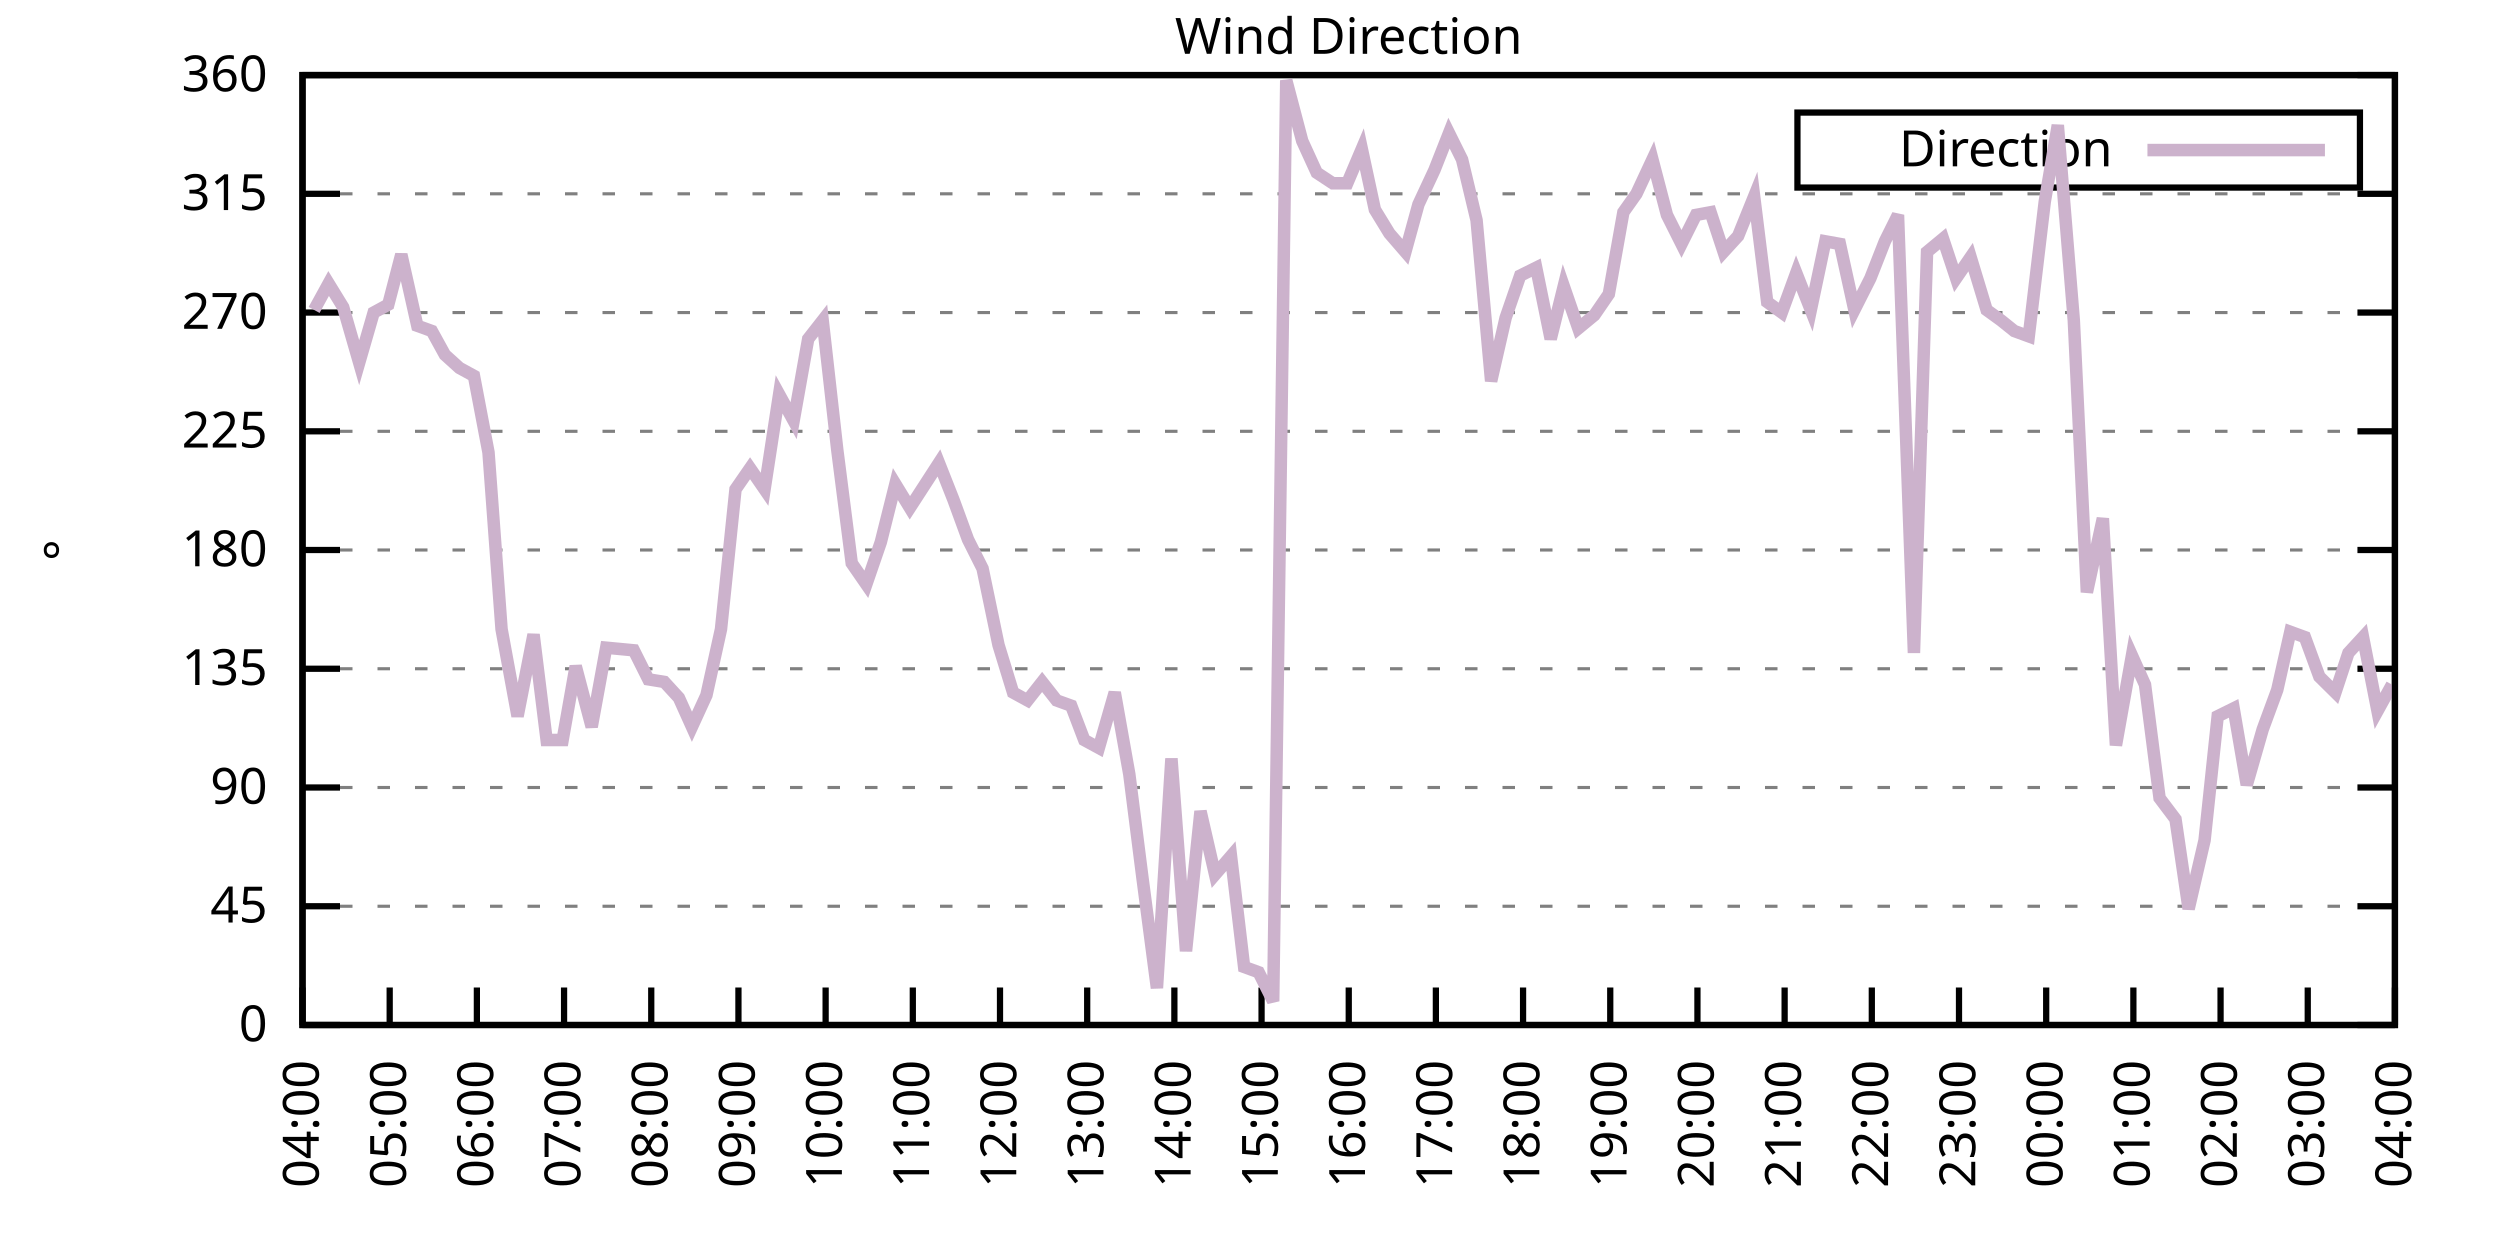
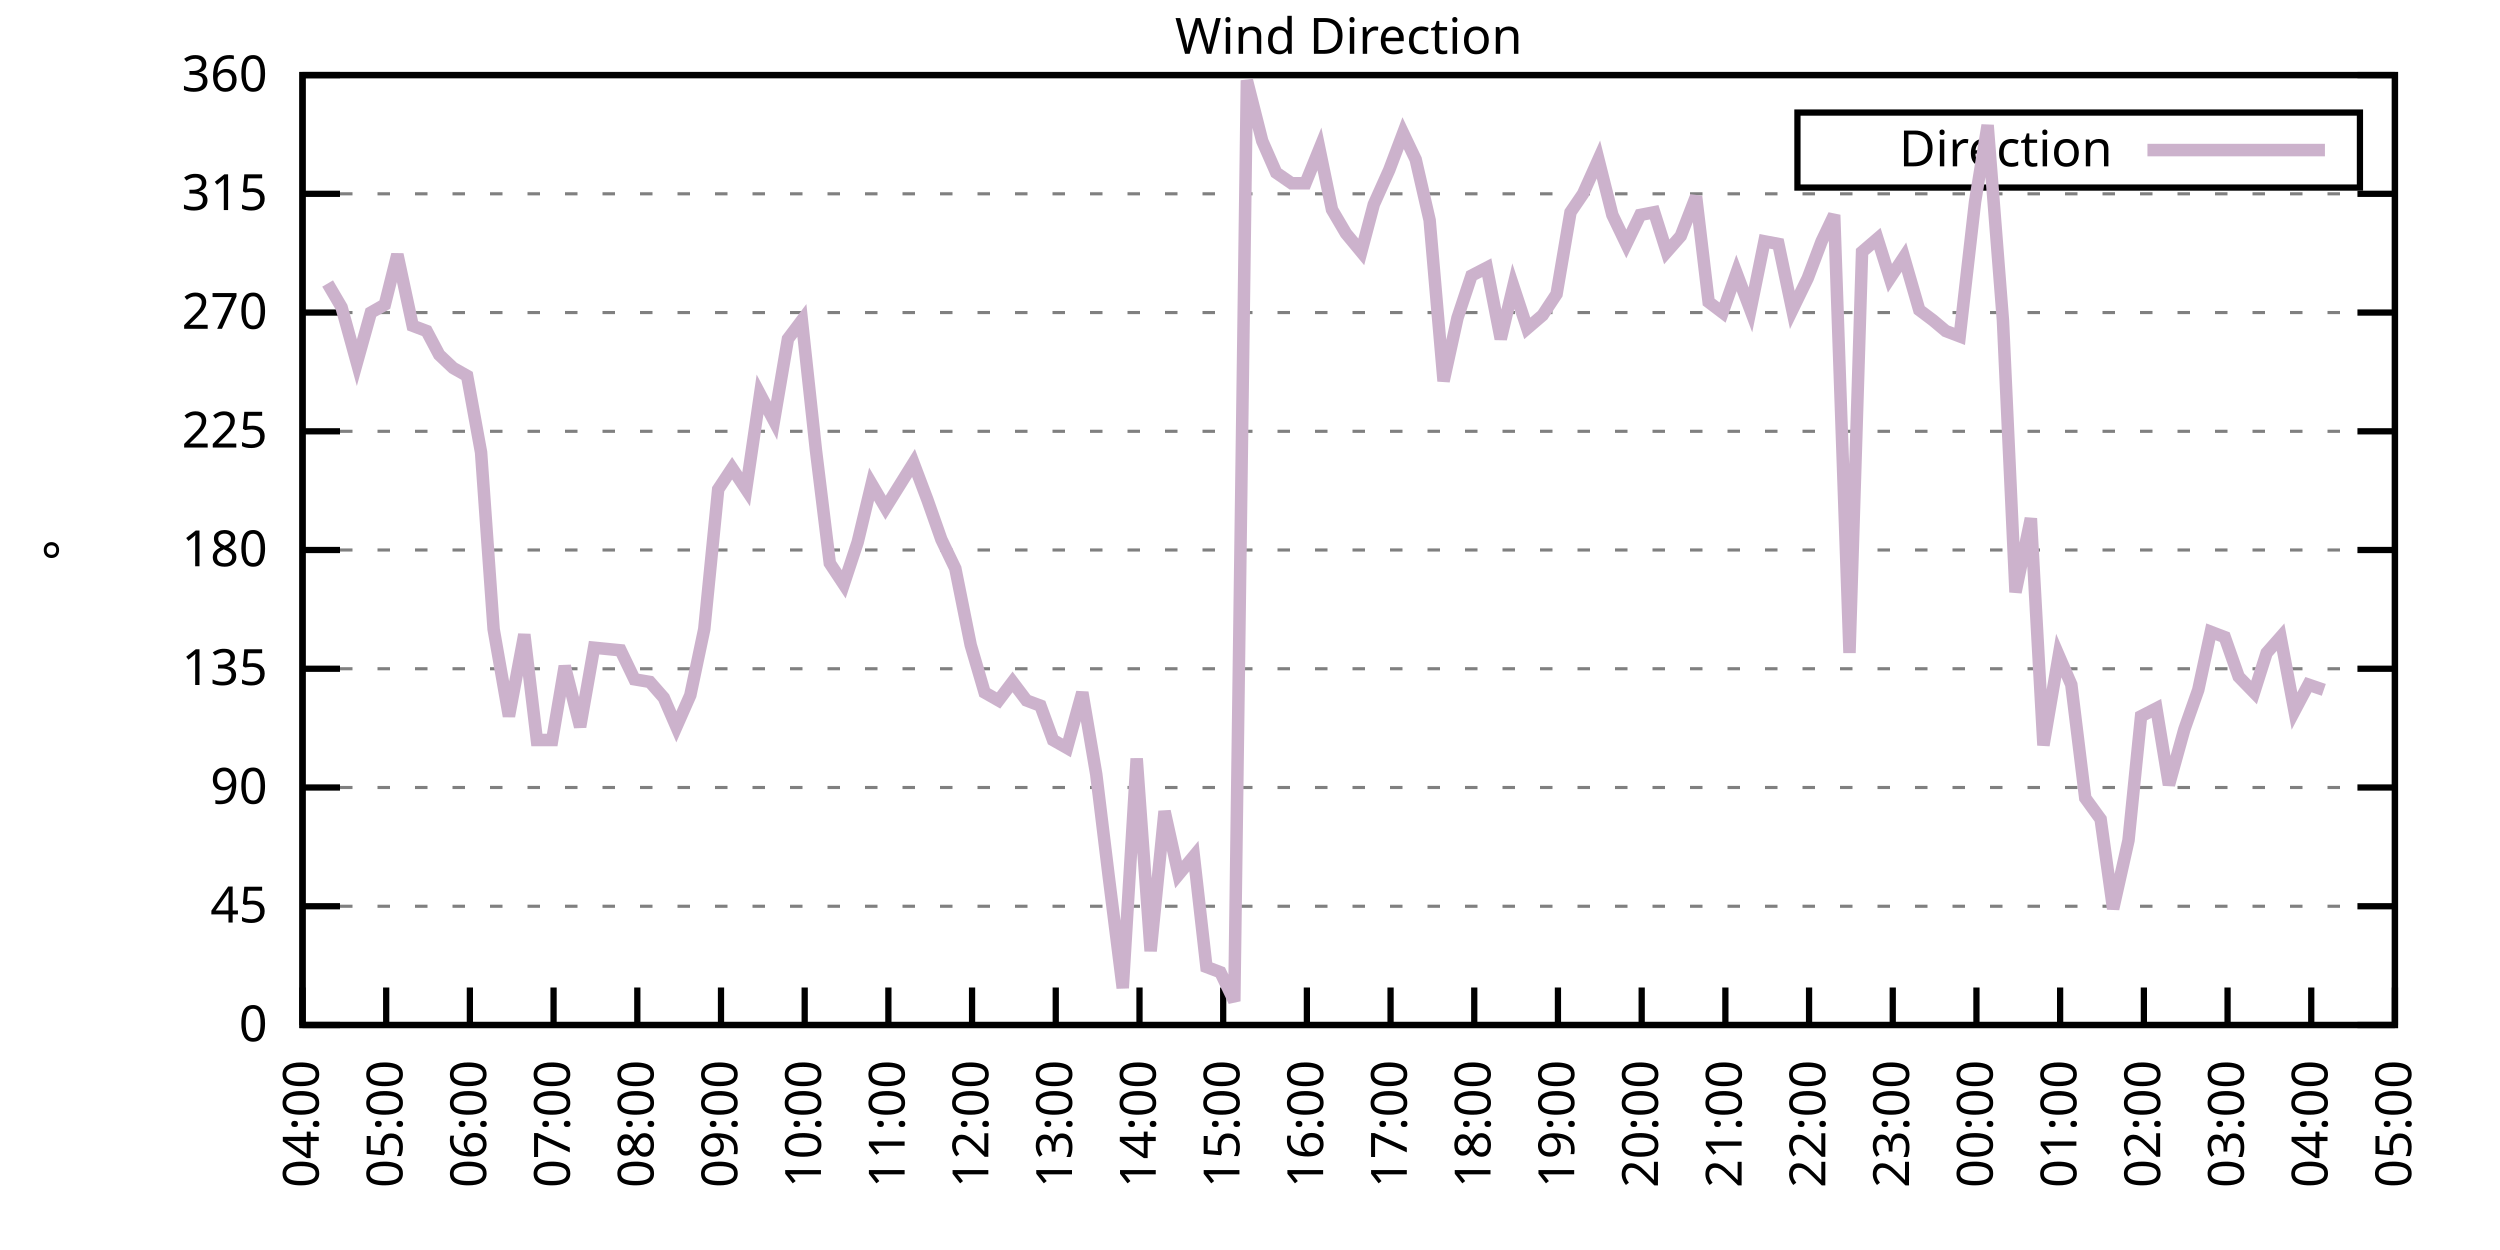
<svg xmlns="http://www.w3.org/2000/svg" xmlns:xlink="http://www.w3.org/1999/xlink" width="400" height="200" viewBox="0 0 400 200">
  <g id="gnuplot_canvas">
    <rect x="0" y="0" width="400" height="200" fill="none" />
    <defs>
      <circle id="gpDot" r="0.5" stroke-width="0.5" stroke="currentColor" />
      <path id="gpPt0" stroke-width="0.333" stroke="currentColor" d="M-1,0 h2 M0,-1 v2" />
      <path id="gpPt1" stroke-width="0.333" stroke="currentColor" d="M-1,-1 L1,1 M1,-1 L-1,1" />
      <path id="gpPt2" stroke-width="0.333" stroke="currentColor" d="M-1,0 L1,0 M0,-1 L0,1 M-1,-1 L1,1 M-1,1 L1,-1" />
      <rect id="gpPt3" stroke-width="0.333" stroke="currentColor" x="-1" y="-1" width="2" height="2" />
      <rect id="gpPt4" stroke-width="0.333" stroke="currentColor" fill="currentColor" x="-1" y="-1" width="2" height="2" />
      <circle id="gpPt5" stroke-width="0.333" stroke="currentColor" cx="0" cy="0" r="1" />
      <use xlink:href="#gpPt5" id="gpPt6" fill="currentColor" stroke="none" />
      <path id="gpPt7" stroke-width="0.333" stroke="currentColor" d="M0,-1.33 L-1.33,0.67 L1.33,0.67 z" />
      <use xlink:href="#gpPt7" id="gpPt8" fill="currentColor" stroke="none" />
      <use xlink:href="#gpPt7" id="gpPt9" stroke="currentColor" transform="rotate(180)" />
      <use xlink:href="#gpPt9" id="gpPt10" fill="currentColor" stroke="none" />
      <use xlink:href="#gpPt3" id="gpPt11" stroke="currentColor" transform="rotate(45)" />
      <use xlink:href="#gpPt11" id="gpPt12" fill="currentColor" stroke="none" />
      <path id="gpPt13" stroke-width="0.333" stroke="currentColor" d="M0,1.330 L1.265,0.411 L0.782,-1.067 L-0.782,-1.076 L-1.265,0.411 z" />
      <use xlink:href="#gpPt13" id="gpPt14" fill="currentColor" stroke="none" />
      <filter id="textbox" filterUnits="objectBoundingBox" x="0" y="0" height="1" width="1">
        <feFlood flood-color="white" flood-opacity="1" result="bgnd" />
        <feComposite in="SourceGraphic" in2="bgnd" operator="atop" />
      </filter>
      <filter id="greybox" filterUnits="objectBoundingBox" x="0" y="0" height="1" width="1">
        <feFlood flood-color="lightgrey" flood-opacity="1" result="grey" />
        <feComposite in="SourceGraphic" in2="grey" operator="atop" />
      </filter>
    </defs>
    <g fill="none" color="white" stroke="currentColor" stroke-width="1.00" stroke-linecap="butt" stroke-linejoin="miter">
</g>
    <g fill="none" color="black" stroke="currentColor" stroke-width="1.00" stroke-linecap="butt" stroke-linejoin="miter">
      <g stroke="none" shape-rendering="crispEdges">
        <polygon fill="rgb(255, 255, 255)" points="48.40,164.00 383.18,164.00 383.18,12.02 48.40,12.02 " />
      </g>
    </g>
    <g fill="none" color="black" stroke="currentColor" stroke-width="1.00" stroke-linecap="butt" stroke-linejoin="miter">
</g>
    <g fill="none" color="black" stroke="black" stroke-width="0.50" stroke-linecap="butt" stroke-linejoin="miter">
</g>
    <g fill="none" color="gray" stroke="currentColor" stroke-width="0.50" stroke-linecap="butt" stroke-linejoin="miter">
      <path stroke="gray" stroke-dasharray="2,4" class="gridline" d="M48.40,164.00 L383.19,164.00  " />
    </g>
    <g fill="none" color="gray" stroke="gray" stroke-width="1.00" stroke-linecap="butt" stroke-linejoin="miter">
</g>
    <g fill="none" color="black" stroke="currentColor" stroke-width="1.00" stroke-linecap="butt" stroke-linejoin="miter">
      <path stroke="black" d="M48.40,164.00 L54.40,164.00 M383.19,164.00 L377.19,164.00  " />
      <g transform="translate(42.80,166.60)" stroke="none" fill="black" font-family="Sans" font-size="8.00" text-anchor="end">
        <text>
          <tspan font-family="Sans"> 0</tspan>
        </text>
      </g>
    </g>
    <g fill="none" color="black" stroke="currentColor" stroke-width="1.00" stroke-linecap="butt" stroke-linejoin="miter">
</g>
    <g fill="none" color="black" stroke="black" stroke-width="0.50" stroke-linecap="butt" stroke-linejoin="miter">
</g>
    <g fill="none" color="gray" stroke="currentColor" stroke-width="0.50" stroke-linecap="butt" stroke-linejoin="miter">
      <path stroke="gray" stroke-dasharray="2,4" class="gridline" d="M48.40,145.00 L383.19,145.00  " />
    </g>
    <g fill="none" color="gray" stroke="gray" stroke-width="1.00" stroke-linecap="butt" stroke-linejoin="miter">
</g>
    <g fill="none" color="black" stroke="currentColor" stroke-width="1.00" stroke-linecap="butt" stroke-linejoin="miter">
      <path stroke="black" d="M48.40,145.00 L54.40,145.00 M383.19,145.00 L377.19,145.00  " />
      <g transform="translate(42.80,147.60)" stroke="none" fill="black" font-family="Sans" font-size="8.00" text-anchor="end">
        <text>
          <tspan font-family="Sans"> 45</tspan>
        </text>
      </g>
    </g>
    <g fill="none" color="black" stroke="currentColor" stroke-width="1.00" stroke-linecap="butt" stroke-linejoin="miter">
</g>
    <g fill="none" color="black" stroke="black" stroke-width="0.50" stroke-linecap="butt" stroke-linejoin="miter">
</g>
    <g fill="none" color="gray" stroke="currentColor" stroke-width="0.50" stroke-linecap="butt" stroke-linejoin="miter">
      <path stroke="gray" stroke-dasharray="2,4" class="gridline" d="M48.40,126.00 L383.19,126.00  " />
    </g>
    <g fill="none" color="gray" stroke="gray" stroke-width="1.00" stroke-linecap="butt" stroke-linejoin="miter">
</g>
    <g fill="none" color="black" stroke="currentColor" stroke-width="1.00" stroke-linecap="butt" stroke-linejoin="miter">
      <path stroke="black" d="M48.40,126.00 L54.40,126.00 M383.19,126.00 L377.19,126.00  " />
      <g transform="translate(42.80,128.60)" stroke="none" fill="black" font-family="Sans" font-size="8.00" text-anchor="end">
        <text>
          <tspan font-family="Sans"> 90</tspan>
        </text>
      </g>
    </g>
    <g fill="none" color="black" stroke="currentColor" stroke-width="1.00" stroke-linecap="butt" stroke-linejoin="miter">
</g>
    <g fill="none" color="black" stroke="black" stroke-width="0.50" stroke-linecap="butt" stroke-linejoin="miter">
</g>
    <g fill="none" color="gray" stroke="currentColor" stroke-width="0.50" stroke-linecap="butt" stroke-linejoin="miter">
      <path stroke="gray" stroke-dasharray="2,4" class="gridline" d="M48.40,107.00 L383.19,107.00  " />
    </g>
    <g fill="none" color="gray" stroke="gray" stroke-width="1.00" stroke-linecap="butt" stroke-linejoin="miter">
</g>
    <g fill="none" color="black" stroke="currentColor" stroke-width="1.00" stroke-linecap="butt" stroke-linejoin="miter">
      <path stroke="black" d="M48.40,107.00 L54.40,107.00 M383.19,107.00 L377.19,107.00  " />
      <g transform="translate(42.80,109.60)" stroke="none" fill="black" font-family="Sans" font-size="8.00" text-anchor="end">
        <text>
          <tspan font-family="Sans"> 135</tspan>
        </text>
      </g>
    </g>
    <g fill="none" color="black" stroke="currentColor" stroke-width="1.00" stroke-linecap="butt" stroke-linejoin="miter">
</g>
    <g fill="none" color="black" stroke="black" stroke-width="0.50" stroke-linecap="butt" stroke-linejoin="miter">
</g>
    <g fill="none" color="gray" stroke="currentColor" stroke-width="0.50" stroke-linecap="butt" stroke-linejoin="miter">
      <path stroke="gray" stroke-dasharray="2,4" class="gridline" d="M48.40,88.00 L383.19,88.00  " />
    </g>
    <g fill="none" color="gray" stroke="gray" stroke-width="1.00" stroke-linecap="butt" stroke-linejoin="miter">
</g>
    <g fill="none" color="black" stroke="currentColor" stroke-width="1.00" stroke-linecap="butt" stroke-linejoin="miter">
      <path stroke="black" d="M48.40,88.00 L54.40,88.00 M383.19,88.00 L377.19,88.00  " />
      <g transform="translate(42.80,90.60)" stroke="none" fill="black" font-family="Sans" font-size="8.00" text-anchor="end">
        <text>
          <tspan font-family="Sans"> 180</tspan>
        </text>
      </g>
    </g>
    <g fill="none" color="black" stroke="currentColor" stroke-width="1.00" stroke-linecap="butt" stroke-linejoin="miter">
</g>
    <g fill="none" color="black" stroke="black" stroke-width="0.50" stroke-linecap="butt" stroke-linejoin="miter">
</g>
    <g fill="none" color="gray" stroke="currentColor" stroke-width="0.50" stroke-linecap="butt" stroke-linejoin="miter">
      <path stroke="gray" stroke-dasharray="2,4" class="gridline" d="M48.40,69.01 L383.19,69.01  " />
    </g>
    <g fill="none" color="gray" stroke="gray" stroke-width="1.00" stroke-linecap="butt" stroke-linejoin="miter">
</g>
    <g fill="none" color="black" stroke="currentColor" stroke-width="1.00" stroke-linecap="butt" stroke-linejoin="miter">
      <path stroke="black" d="M48.40,69.01 L54.40,69.01 M383.19,69.01 L377.19,69.01  " />
      <g transform="translate(42.80,71.61)" stroke="none" fill="black" font-family="Sans" font-size="8.00" text-anchor="end">
        <text>
          <tspan font-family="Sans"> 225</tspan>
        </text>
      </g>
    </g>
    <g fill="none" color="black" stroke="currentColor" stroke-width="1.00" stroke-linecap="butt" stroke-linejoin="miter">
</g>
    <g fill="none" color="black" stroke="black" stroke-width="0.50" stroke-linecap="butt" stroke-linejoin="miter">
</g>
    <g fill="none" color="gray" stroke="currentColor" stroke-width="0.50" stroke-linecap="butt" stroke-linejoin="miter">
      <path stroke="gray" stroke-dasharray="2,4" class="gridline" d="M48.40,50.01 L383.19,50.01  " />
    </g>
    <g fill="none" color="gray" stroke="gray" stroke-width="1.00" stroke-linecap="butt" stroke-linejoin="miter">
</g>
    <g fill="none" color="black" stroke="currentColor" stroke-width="1.00" stroke-linecap="butt" stroke-linejoin="miter">
      <path stroke="black" d="M48.40,50.01 L54.40,50.01 M383.19,50.01 L377.19,50.01  " />
      <g transform="translate(42.80,52.61)" stroke="none" fill="black" font-family="Sans" font-size="8.00" text-anchor="end">
        <text>
          <tspan font-family="Sans"> 270</tspan>
        </text>
      </g>
    </g>
    <g fill="none" color="black" stroke="currentColor" stroke-width="1.00" stroke-linecap="butt" stroke-linejoin="miter">
</g>
    <g fill="none" color="black" stroke="black" stroke-width="0.50" stroke-linecap="butt" stroke-linejoin="miter">
</g>
    <g fill="none" color="gray" stroke="currentColor" stroke-width="0.50" stroke-linecap="butt" stroke-linejoin="miter">
      <path stroke="gray" stroke-dasharray="2,4" class="gridline" d="M48.40,31.01 L383.19,31.01  " />
    </g>
    <g fill="none" color="gray" stroke="gray" stroke-width="1.00" stroke-linecap="butt" stroke-linejoin="miter">
</g>
    <g fill="none" color="black" stroke="currentColor" stroke-width="1.00" stroke-linecap="butt" stroke-linejoin="miter">
      <path stroke="black" d="M48.40,31.01 L54.40,31.01 M383.19,31.01 L377.19,31.01  " />
      <g transform="translate(42.80,33.61)" stroke="none" fill="black" font-family="Sans" font-size="8.00" text-anchor="end">
        <text>
          <tspan font-family="Sans"> 315</tspan>
        </text>
      </g>
    </g>
    <g fill="none" color="black" stroke="currentColor" stroke-width="1.00" stroke-linecap="butt" stroke-linejoin="miter">
</g>
    <g fill="none" color="black" stroke="black" stroke-width="0.50" stroke-linecap="butt" stroke-linejoin="miter">
</g>
    <g fill="none" color="gray" stroke="currentColor" stroke-width="0.50" stroke-linecap="butt" stroke-linejoin="miter">
      <path stroke="gray" stroke-dasharray="2,4" class="gridline" d="M48.40,12.01 L383.19,12.01  " />
    </g>
    <g fill="none" color="gray" stroke="gray" stroke-width="1.00" stroke-linecap="butt" stroke-linejoin="miter">
</g>
    <g fill="none" color="black" stroke="currentColor" stroke-width="1.00" stroke-linecap="butt" stroke-linejoin="miter">
      <path stroke="black" d="M48.40,12.01 L54.40,12.01 M383.19,12.01 L377.19,12.01  " />
      <g transform="translate(42.80,14.61)" stroke="none" fill="black" font-family="Sans" font-size="8.00" text-anchor="end">
        <text>
          <tspan font-family="Sans"> 360</tspan>
        </text>
      </g>
    </g>
    <g fill="none" color="black" stroke="currentColor" stroke-width="1.00" stroke-linecap="butt" stroke-linejoin="miter">
      <path stroke="black" d="M48.40,164.00 L48.40,158.00  " />
      <g transform="translate(51.00,169.60) rotate(270.00)" stroke="none" fill="black" font-family="Sans" font-size="8.00" text-anchor="end">
        <text>
          <tspan font-family="Sans">04:00</tspan>
        </text>
      </g>
    </g>
    <g fill="none" color="black" stroke="currentColor" stroke-width="1.00" stroke-linecap="butt" stroke-linejoin="miter">
-       <path stroke="black" d="M62.35,164.00 L62.35,158.00  " />
-       <g transform="translate(64.95,169.60) rotate(270.00)" stroke="none" fill="black" font-family="Sans" font-size="8.00" text-anchor="end">
+       <path stroke="black" d="M61.79,164.00 L61.79,158.00  " />
+       <g transform="translate(64.39,169.60) rotate(270.00)" stroke="none" fill="black" font-family="Sans" font-size="8.00" text-anchor="end">
        <text>
          <tspan font-family="Sans">05:00</tspan>
        </text>
      </g>
    </g>
    <g fill="none" color="black" stroke="currentColor" stroke-width="1.00" stroke-linecap="butt" stroke-linejoin="miter">
-       <path stroke="black" d="M76.30,164.00 L76.30,158.00  " />
-       <g transform="translate(78.90,169.60) rotate(270.00)" stroke="none" fill="black" font-family="Sans" font-size="8.00" text-anchor="end">
+       <path stroke="black" d="M75.18,164.00 L75.18,158.00  " />
+       <g transform="translate(77.78,169.60) rotate(270.00)" stroke="none" fill="black" font-family="Sans" font-size="8.00" text-anchor="end">
        <text>
          <tspan font-family="Sans">06:00</tspan>
        </text>
      </g>
    </g>
    <g fill="none" color="black" stroke="currentColor" stroke-width="1.00" stroke-linecap="butt" stroke-linejoin="miter">
-       <path stroke="black" d="M90.25,164.00 L90.25,158.00  " />
-       <g transform="translate(92.85,169.60) rotate(270.00)" stroke="none" fill="black" font-family="Sans" font-size="8.00" text-anchor="end">
+       <path stroke="black" d="M88.57,164.00 L88.57,158.00  " />
+       <g transform="translate(91.17,169.60) rotate(270.00)" stroke="none" fill="black" font-family="Sans" font-size="8.00" text-anchor="end">
        <text>
          <tspan font-family="Sans">07:00</tspan>
        </text>
      </g>
    </g>
    <g fill="none" color="black" stroke="currentColor" stroke-width="1.00" stroke-linecap="butt" stroke-linejoin="miter">
-       <path stroke="black" d="M104.20,164.00 L104.20,158.00  " />
-       <g transform="translate(106.80,169.60) rotate(270.00)" stroke="none" fill="black" font-family="Sans" font-size="8.00" text-anchor="end">
+       <path stroke="black" d="M101.97,164.00 L101.97,158.00  " />
+       <g transform="translate(104.57,169.60) rotate(270.00)" stroke="none" fill="black" font-family="Sans" font-size="8.00" text-anchor="end">
        <text>
          <tspan font-family="Sans">08:00</tspan>
        </text>
      </g>
    </g>
    <g fill="none" color="black" stroke="currentColor" stroke-width="1.00" stroke-linecap="butt" stroke-linejoin="miter">
-       <path stroke="black" d="M118.15,164.00 L118.15,158.00  " />
-       <g transform="translate(120.75,169.60) rotate(270.00)" stroke="none" fill="black" font-family="Sans" font-size="8.00" text-anchor="end">
+       <path stroke="black" d="M115.36,164.00 L115.36,158.00  " />
+       <g transform="translate(117.96,169.60) rotate(270.00)" stroke="none" fill="black" font-family="Sans" font-size="8.00" text-anchor="end">
        <text>
          <tspan font-family="Sans">09:00</tspan>
        </text>
      </g>
    </g>
    <g fill="none" color="black" stroke="currentColor" stroke-width="1.00" stroke-linecap="butt" stroke-linejoin="miter">
-       <path stroke="black" d="M132.10,164.00 L132.10,158.00  " />
-       <g transform="translate(134.70,169.60) rotate(270.00)" stroke="none" fill="black" font-family="Sans" font-size="8.00" text-anchor="end">
+       <path stroke="black" d="M128.75,164.00 L128.75,158.00  " />
+       <g transform="translate(131.35,169.60) rotate(270.00)" stroke="none" fill="black" font-family="Sans" font-size="8.00" text-anchor="end">
        <text>
          <tspan font-family="Sans">10:00</tspan>
        </text>
      </g>
    </g>
    <g fill="none" color="black" stroke="currentColor" stroke-width="1.00" stroke-linecap="butt" stroke-linejoin="miter">
-       <path stroke="black" d="M146.05,164.00 L146.05,158.00  " />
-       <g transform="translate(148.65,169.60) rotate(270.00)" stroke="none" fill="black" font-family="Sans" font-size="8.00" text-anchor="end">
+       <path stroke="black" d="M142.14,164.00 L142.14,158.00  " />
+       <g transform="translate(144.74,169.60) rotate(270.00)" stroke="none" fill="black" font-family="Sans" font-size="8.00" text-anchor="end">
        <text>
          <tspan font-family="Sans">11:00</tspan>
        </text>
      </g>
    </g>
    <g fill="none" color="black" stroke="currentColor" stroke-width="1.00" stroke-linecap="butt" stroke-linejoin="miter">
-       <path stroke="black" d="M160.00,164.00 L160.00,158.00  " />
-       <g transform="translate(162.60,169.60) rotate(270.00)" stroke="none" fill="black" font-family="Sans" font-size="8.00" text-anchor="end">
+       <path stroke="black" d="M155.53,164.00 L155.53,158.00  " />
+       <g transform="translate(158.13,169.60) rotate(270.00)" stroke="none" fill="black" font-family="Sans" font-size="8.00" text-anchor="end">
        <text>
          <tspan font-family="Sans">12:00</tspan>
        </text>
      </g>
    </g>
    <g fill="none" color="black" stroke="currentColor" stroke-width="1.00" stroke-linecap="butt" stroke-linejoin="miter">
-       <path stroke="black" d="M173.95,164.00 L173.95,158.00  " />
-       <g transform="translate(176.55,169.60) rotate(270.00)" stroke="none" fill="black" font-family="Sans" font-size="8.00" text-anchor="end">
+       <path stroke="black" d="M168.92,164.00 L168.92,158.00  " />
+       <g transform="translate(171.52,169.60) rotate(270.00)" stroke="none" fill="black" font-family="Sans" font-size="8.00" text-anchor="end">
        <text>
          <tspan font-family="Sans">13:00</tspan>
        </text>
      </g>
    </g>
    <g fill="none" color="black" stroke="currentColor" stroke-width="1.00" stroke-linecap="butt" stroke-linejoin="miter">
-       <path stroke="black" d="M187.90,164.00 L187.90,158.00  " />
-       <g transform="translate(190.50,169.60) rotate(270.00)" stroke="none" fill="black" font-family="Sans" font-size="8.00" text-anchor="end">
+       <path stroke="black" d="M182.32,164.00 L182.32,158.00  " />
+       <g transform="translate(184.92,169.60) rotate(270.00)" stroke="none" fill="black" font-family="Sans" font-size="8.00" text-anchor="end">
        <text>
          <tspan font-family="Sans">14:00</tspan>
        </text>
      </g>
    </g>
    <g fill="none" color="black" stroke="currentColor" stroke-width="1.00" stroke-linecap="butt" stroke-linejoin="miter">
-       <path stroke="black" d="M201.85,164.00 L201.85,158.00  " />
-       <g transform="translate(204.45,169.60) rotate(270.00)" stroke="none" fill="black" font-family="Sans" font-size="8.00" text-anchor="end">
+       <path stroke="black" d="M195.71,164.00 L195.71,158.00  " />
+       <g transform="translate(198.31,169.60) rotate(270.00)" stroke="none" fill="black" font-family="Sans" font-size="8.00" text-anchor="end">
        <text>
          <tspan font-family="Sans">15:00</tspan>
        </text>
      </g>
    </g>
    <g fill="none" color="black" stroke="currentColor" stroke-width="1.00" stroke-linecap="butt" stroke-linejoin="miter">
-       <path stroke="black" d="M215.80,164.00 L215.80,158.00  " />
-       <g transform="translate(218.40,169.60) rotate(270.00)" stroke="none" fill="black" font-family="Sans" font-size="8.00" text-anchor="end">
+       <path stroke="black" d="M209.10,164.00 L209.10,158.00  " />
+       <g transform="translate(211.70,169.60) rotate(270.00)" stroke="none" fill="black" font-family="Sans" font-size="8.00" text-anchor="end">
        <text>
          <tspan font-family="Sans">16:00</tspan>
        </text>
      </g>
    </g>
    <g fill="none" color="black" stroke="currentColor" stroke-width="1.00" stroke-linecap="butt" stroke-linejoin="miter">
-       <path stroke="black" d="M229.74,164.00 L229.74,158.00  " />
-       <g transform="translate(232.34,169.60) rotate(270.00)" stroke="none" fill="black" font-family="Sans" font-size="8.00" text-anchor="end">
+       <path stroke="black" d="M222.49,164.00 L222.49,158.00  " />
+       <g transform="translate(225.09,169.60) rotate(270.00)" stroke="none" fill="black" font-family="Sans" font-size="8.00" text-anchor="end">
        <text>
          <tspan font-family="Sans">17:00</tspan>
        </text>
      </g>
    </g>
    <g fill="none" color="black" stroke="currentColor" stroke-width="1.00" stroke-linecap="butt" stroke-linejoin="miter">
-       <path stroke="black" d="M243.69,164.00 L243.69,158.00  " />
-       <g transform="translate(246.29,169.60) rotate(270.00)" stroke="none" fill="black" font-family="Sans" font-size="8.00" text-anchor="end">
+       <path stroke="black" d="M235.88,164.00 L235.88,158.00  " />
+       <g transform="translate(238.48,169.60) rotate(270.00)" stroke="none" fill="black" font-family="Sans" font-size="8.00" text-anchor="end">
        <text>
          <tspan font-family="Sans">18:00</tspan>
        </text>
      </g>
    </g>
    <g fill="none" color="black" stroke="currentColor" stroke-width="1.00" stroke-linecap="butt" stroke-linejoin="miter">
-       <path stroke="black" d="M257.64,164.00 L257.64,158.00  " />
-       <g transform="translate(260.24,169.60) rotate(270.00)" stroke="none" fill="black" font-family="Sans" font-size="8.00" text-anchor="end">
+       <path stroke="black" d="M249.27,164.00 L249.27,158.00  " />
+       <g transform="translate(251.87,169.60) rotate(270.00)" stroke="none" fill="black" font-family="Sans" font-size="8.00" text-anchor="end">
        <text>
          <tspan font-family="Sans">19:00</tspan>
        </text>
      </g>
    </g>
    <g fill="none" color="black" stroke="currentColor" stroke-width="1.00" stroke-linecap="butt" stroke-linejoin="miter">
-       <path stroke="black" d="M271.59,164.00 L271.59,158.00  " />
-       <g transform="translate(274.19,169.60) rotate(270.00)" stroke="none" fill="black" font-family="Sans" font-size="8.00" text-anchor="end">
+       <path stroke="black" d="M262.67,164.00 L262.67,158.00  " />
+       <g transform="translate(265.27,169.60) rotate(270.00)" stroke="none" fill="black" font-family="Sans" font-size="8.00" text-anchor="end">
        <text>
          <tspan font-family="Sans">20:00</tspan>
        </text>
      </g>
    </g>
    <g fill="none" color="black" stroke="currentColor" stroke-width="1.00" stroke-linecap="butt" stroke-linejoin="miter">
-       <path stroke="black" d="M285.54,164.00 L285.54,158.00  " />
-       <g transform="translate(288.14,169.60) rotate(270.00)" stroke="none" fill="black" font-family="Sans" font-size="8.00" text-anchor="end">
+       <path stroke="black" d="M276.06,164.00 L276.06,158.00  " />
+       <g transform="translate(278.66,169.60) rotate(270.00)" stroke="none" fill="black" font-family="Sans" font-size="8.00" text-anchor="end">
        <text>
          <tspan font-family="Sans">21:00</tspan>
        </text>
      </g>
    </g>
    <g fill="none" color="black" stroke="currentColor" stroke-width="1.00" stroke-linecap="butt" stroke-linejoin="miter">
-       <path stroke="black" d="M299.49,164.00 L299.49,158.00  " />
-       <g transform="translate(302.09,169.60) rotate(270.00)" stroke="none" fill="black" font-family="Sans" font-size="8.00" text-anchor="end">
+       <path stroke="black" d="M289.45,164.00 L289.45,158.00  " />
+       <g transform="translate(292.05,169.60) rotate(270.00)" stroke="none" fill="black" font-family="Sans" font-size="8.00" text-anchor="end">
        <text>
          <tspan font-family="Sans">22:00</tspan>
        </text>
      </g>
    </g>
    <g fill="none" color="black" stroke="currentColor" stroke-width="1.00" stroke-linecap="butt" stroke-linejoin="miter">
-       <path stroke="black" d="M313.44,164.00 L313.44,158.00  " />
-       <g transform="translate(316.04,169.60) rotate(270.00)" stroke="none" fill="black" font-family="Sans" font-size="8.00" text-anchor="end">
+       <path stroke="black" d="M302.84,164.00 L302.84,158.00  " />
+       <g transform="translate(305.44,169.60) rotate(270.00)" stroke="none" fill="black" font-family="Sans" font-size="8.00" text-anchor="end">
        <text>
          <tspan font-family="Sans">23:00</tspan>
        </text>
      </g>
    </g>
    <g fill="none" color="black" stroke="currentColor" stroke-width="1.00" stroke-linecap="butt" stroke-linejoin="miter">
-       <path stroke="black" d="M327.39,164.00 L327.39,158.00  " />
-       <g transform="translate(329.99,169.60) rotate(270.00)" stroke="none" fill="black" font-family="Sans" font-size="8.00" text-anchor="end">
+       <path stroke="black" d="M316.23,164.00 L316.23,158.00  " />
+       <g transform="translate(318.83,169.60) rotate(270.00)" stroke="none" fill="black" font-family="Sans" font-size="8.00" text-anchor="end">
        <text>
          <tspan font-family="Sans">00:00</tspan>
        </text>
      </g>
    </g>
    <g fill="none" color="black" stroke="currentColor" stroke-width="1.00" stroke-linecap="butt" stroke-linejoin="miter">
-       <path stroke="black" d="M341.34,164.00 L341.34,158.00  " />
-       <g transform="translate(343.94,169.60) rotate(270.00)" stroke="none" fill="black" font-family="Sans" font-size="8.00" text-anchor="end">
+       <path stroke="black" d="M329.62,164.00 L329.62,158.00  " />
+       <g transform="translate(332.22,169.60) rotate(270.00)" stroke="none" fill="black" font-family="Sans" font-size="8.00" text-anchor="end">
        <text>
          <tspan font-family="Sans">01:00</tspan>
        </text>
      </g>
    </g>
    <g fill="none" color="black" stroke="currentColor" stroke-width="1.00" stroke-linecap="butt" stroke-linejoin="miter">
-       <path stroke="black" d="M355.29,164.00 L355.29,158.00  " />
-       <g transform="translate(357.89,169.60) rotate(270.00)" stroke="none" fill="black" font-family="Sans" font-size="8.00" text-anchor="end">
+       <path stroke="black" d="M343.02,164.00 L343.02,158.00  " />
+       <g transform="translate(345.62,169.60) rotate(270.00)" stroke="none" fill="black" font-family="Sans" font-size="8.00" text-anchor="end">
        <text>
          <tspan font-family="Sans">02:00</tspan>
        </text>
      </g>
    </g>
    <g fill="none" color="black" stroke="currentColor" stroke-width="1.00" stroke-linecap="butt" stroke-linejoin="miter">
-       <path stroke="black" d="M369.24,164.00 L369.24,158.00  " />
-       <g transform="translate(371.84,169.60) rotate(270.00)" stroke="none" fill="black" font-family="Sans" font-size="8.00" text-anchor="end">
+       <path stroke="black" d="M356.41,164.00 L356.41,158.00  " />
+       <g transform="translate(359.01,169.60) rotate(270.00)" stroke="none" fill="black" font-family="Sans" font-size="8.00" text-anchor="end">
        <text>
          <tspan font-family="Sans">03:00</tspan>
+         </text>
+       </g>
+     </g>
+     <g fill="none" color="black" stroke="currentColor" stroke-width="1.00" stroke-linecap="butt" stroke-linejoin="miter">
+       <path stroke="black" d="M369.80,164.00 L369.80,158.00  " />
+       <g transform="translate(372.40,169.60) rotate(270.00)" stroke="none" fill="black" font-family="Sans" font-size="8.00" text-anchor="end">
+         <text>
+           <tspan font-family="Sans">04:00</tspan>
        </text>
      </g>
    </g>
    <g fill="none" color="black" stroke="currentColor" stroke-width="1.00" stroke-linecap="butt" stroke-linejoin="miter">
      <path stroke="black" d="M383.19,164.00 L383.19,158.00  " />
      <g transform="translate(385.79,169.60) rotate(270.00)" stroke="none" fill="black" font-family="Sans" font-size="8.00" text-anchor="end">
        <text>
-           <tspan font-family="Sans">04:00</tspan>
+           <tspan font-family="Sans">05:00</tspan>
        </text>
      </g>
    </g>
    <g fill="none" color="black" stroke="currentColor" stroke-width="1.00" stroke-linecap="butt" stroke-linejoin="miter">
</g>
    <g fill="none" color="black" stroke="currentColor" stroke-width="1.00" stroke-linecap="butt" stroke-linejoin="miter">
      <path stroke="black" d="M48.40,12.01 L48.40,164.00 L383.19,164.00 L383.19,12.01 L48.40,12.01 Z  " />
    </g>
    <g fill="none" color="black" stroke="currentColor" stroke-width="1.00" stroke-linecap="butt" stroke-linejoin="miter">
</g>
    <g fill="none" color="black" stroke="currentColor" stroke-width="1.00" stroke-linecap="butt" stroke-linejoin="miter">
      <path stroke="black" d="M287.59,30.01 L287.59,18.01 L377.59,18.01 L377.59,30.01 L287.59,30.01 Z  " />
    </g>
    <g id="Wind_direction_plot_1">
      <g fill="none" color="white" stroke="black" stroke-width="2.00" stroke-linecap="butt" stroke-linejoin="miter">
</g>
      <g fill="none" color="black" stroke="currentColor" stroke-width="2.00" stroke-linecap="butt" stroke-linejoin="miter">
        <g transform="translate(337.99,26.61)" stroke="none" fill="black" font-family="Sans" font-size="8.00" text-anchor="end">
          <text>
            <tspan font-family="Sans">Direction</tspan>
          </text>
        </g>
      </g>
      <g fill="none" color="black" stroke="currentColor" stroke-width="2.00" stroke-linecap="butt" stroke-linejoin="miter">
-         <path stroke="rgb(204, 178, 204)" d="M343.59,24.01 L371.99,24.01 M50.26,49.59 L52.58,45.36 L54.91,49.16 L57.47,58.03 L59.79,50.01 L62.12,48.74   L64.21,40.72 L66.77,52.12 L69.09,52.96 L71.18,56.76 L73.51,58.87 L75.83,60.14 L78.16,72.38 L80.25,100.67   L82.81,114.60 L85.37,101.52 L87.46,118.40 L90.02,118.40 L92.11,106.58 L94.67,116.29 L96.99,103.63 L101.41,104.05   L103.73,108.69 L106.29,109.11 L108.62,111.65 L110.71,116.29 L113.03,111.23 L115.36,100.67 L117.68,78.29 L120.01,74.92   L122.33,78.29 L124.66,63.10 L126.98,67.32 L129.31,54.23 L131.63,51.27 L133.96,71.96 L136.28,90.12 L138.61,93.49   L140.93,86.74 L143.26,77.45 L145.58,81.25 L150.23,74.07 L152.56,79.98 L154.88,86.32 L157.21,90.96 L159.76,103.20   L162.09,110.80 L164.41,112.07 L166.74,109.11 L169.06,112.07 L171.39,112.91 L173.48,118.40 L175.81,119.67 L178.36,110.80   L180.69,123.89 L182.78,140.36 L185.11,158.09 L187.43,121.36 L189.76,152.18 L192.08,129.80 L194.41,139.93 L196.96,136.98   L199.06,154.71 L201.38,155.56 L203.71,160.20 L205.80,12.85 L208.36,22.56 L210.68,27.63 L213.24,29.32 L215.56,29.32   L217.89,23.83 L219.98,33.54 L222.30,37.34 L224.86,40.30 L226.95,32.70 L229.51,27.21 L231.84,21.30 L233.93,25.52   L236.25,35.23 L238.58,60.98 L240.90,50.85 L243.23,44.10 L245.79,42.83 L248.11,54.23 L250.20,45.79 L252.53,52.54   L255.09,50.43 L257.41,47.05 L259.74,33.96 L261.83,31.01 L264.39,25.52 L266.71,34.39 L269.04,39.03 L271.36,34.39   L273.69,33.96 L275.78,40.30 L278.10,37.76 L280.66,31.43 L282.75,48.32 L285.08,50.01 L287.40,43.67 L289.73,49.59   L292.05,38.61 L294.38,39.03 L296.70,49.59 L299.26,44.52 L301.58,38.61 L303.68,34.39 L306.23,104.47 L308.33,40.30   L310.88,38.19 L312.98,44.52 L315.30,41.14 L317.86,49.59 L320.18,51.27 L322.28,52.96 L324.60,53.81 L327.16,32.28   L329.25,20.03 L331.81,51.27 L333.90,94.76 L336.46,82.94 L338.55,119.25 L341.11,104.89 L343.20,109.54 L345.53,127.69   L348.08,131.07 L350.18,145.42 L352.73,134.45 L354.83,114.60 L357.38,113.34 L359.48,125.58 L362.03,116.71 L364.36,110.38   L366.45,101.09 L368.78,101.94 L371.10,108.27 L373.66,110.80 L375.75,104.47 L378.08,101.94 L380.40,113.76 L382.73,109.54    " />
+         <path stroke="rgb(204, 178, 204)" d="M343.59,24.01 L371.99,24.01 M52.42,45.36 L54.65,49.16 L57.10,58.03 L59.34,50.01 L61.57,48.74 L63.58,40.72   L66.03,52.12 L68.26,52.96 L70.27,56.76 L72.50,58.87 L74.74,60.14 L76.97,72.38 L78.98,100.67 L81.43,114.60   L83.89,101.52 L85.90,118.40 L88.35,118.40 L90.36,106.58 L92.82,116.29 L95.05,103.63 L99.29,104.05 L101.52,108.69   L103.98,109.11 L106.21,111.65 L108.22,116.29 L110.45,111.23 L112.68,100.67 L114.91,78.29 L117.14,74.92 L119.38,78.29   L121.61,63.10 L123.84,67.32 L126.07,54.23 L128.30,51.27 L130.54,71.96 L132.77,90.12 L135.00,93.49 L137.23,86.74   L139.46,77.45 L141.69,81.25 L146.16,74.07 L148.39,79.98 L150.62,86.32 L152.85,90.96 L155.31,103.20 L157.54,110.80   L159.77,112.07 L162.01,109.11 L164.24,112.07 L166.47,112.91 L168.48,118.40 L170.71,119.67 L173.17,110.80 L175.40,123.89   L177.41,140.36 L179.64,158.09 L181.87,121.36 L184.10,152.18 L186.33,129.80 L188.57,139.93 L191.02,136.98 L193.03,154.71   L195.26,155.56 L197.49,160.20 L199.50,12.85 L201.96,22.56 L204.19,27.63 L206.64,29.32 L208.88,29.32 L211.11,23.83   L213.12,33.54 L215.35,37.34 L217.80,40.30 L219.81,32.70 L222.27,27.21 L224.50,21.30 L226.51,25.52 L228.74,35.23   L230.97,60.98 L233.20,50.85 L235.44,44.10 L237.89,42.83 L240.12,54.23 L242.13,45.79 L244.36,52.54 L246.82,50.43   L249.05,47.05 L251.28,33.96 L253.29,31.01 L255.75,25.52 L257.98,34.39 L260.21,39.03 L262.44,34.39 L264.67,33.96   L266.68,40.30 L268.92,37.76 L271.37,31.43 L273.38,48.32 L275.61,50.01 L277.84,43.67 L280.07,49.59 L282.31,38.61   L284.54,39.03 L286.77,49.59 L289.23,44.52 L291.46,38.61 L293.47,34.39 L295.92,104.47 L297.93,40.30 L300.39,38.19   L302.39,44.52 L304.63,41.14 L307.08,49.59 L309.31,51.27 L311.32,52.96 L313.55,53.81 L316.01,32.28 L318.02,20.03   L320.47,51.27 L322.48,94.76 L324.94,82.94 L326.95,119.25 L329.40,104.89 L331.41,109.54 L333.64,127.69 L336.10,131.07   L338.10,145.42 L340.56,134.45 L342.57,114.60 L345.02,113.34 L347.03,125.58 L349.49,116.71 L351.72,110.38 L353.73,101.09   L355.96,101.94 L358.19,108.27 L360.65,110.80 L362.66,104.47 L364.89,101.94 L367.12,113.76 L369.35,109.54 L371.81,110.38    " />
      </g>
    </g>
    <g fill="none" color="black" stroke="currentColor" stroke-width="2.00" stroke-linecap="butt" stroke-linejoin="miter">
</g>
    <g fill="none" color="black" stroke="black" stroke-width="1.00" stroke-linecap="butt" stroke-linejoin="miter">
</g>
    <g fill="none" color="black" stroke="currentColor" stroke-width="1.00" stroke-linecap="butt" stroke-linejoin="miter">
      <path stroke="black" d="M48.40,12.01 L48.40,164.00 L383.19,164.00 L383.19,12.01 L48.40,12.01 Z  " />
      <g transform="translate(12.80,88.01) rotate(270.00)" stroke="none" fill="black" font-family="Sans" font-size="8.00" text-anchor="middle">
        <text>
          <tspan font-family="Sans">°</tspan>
        </text>
      </g>
    </g>
    <g fill="none" color="black" stroke="currentColor" stroke-width="1.00" stroke-linecap="butt" stroke-linejoin="miter">
</g>
    <g fill="none" color="black" stroke="currentColor" stroke-width="1.00" stroke-linecap="butt" stroke-linejoin="miter">
      <g transform="translate(215.79,8.61)" stroke="none" fill="black" font-family="Sans" font-size="8.00" text-anchor="middle">
        <text>
          <tspan font-family="Sans">Wind Direction</tspan>
        </text>
      </g>
    </g>
    <g fill="none" color="black" stroke="currentColor" stroke-width="1.00" stroke-linecap="butt" stroke-linejoin="miter">
</g>
  </g>
</svg>
